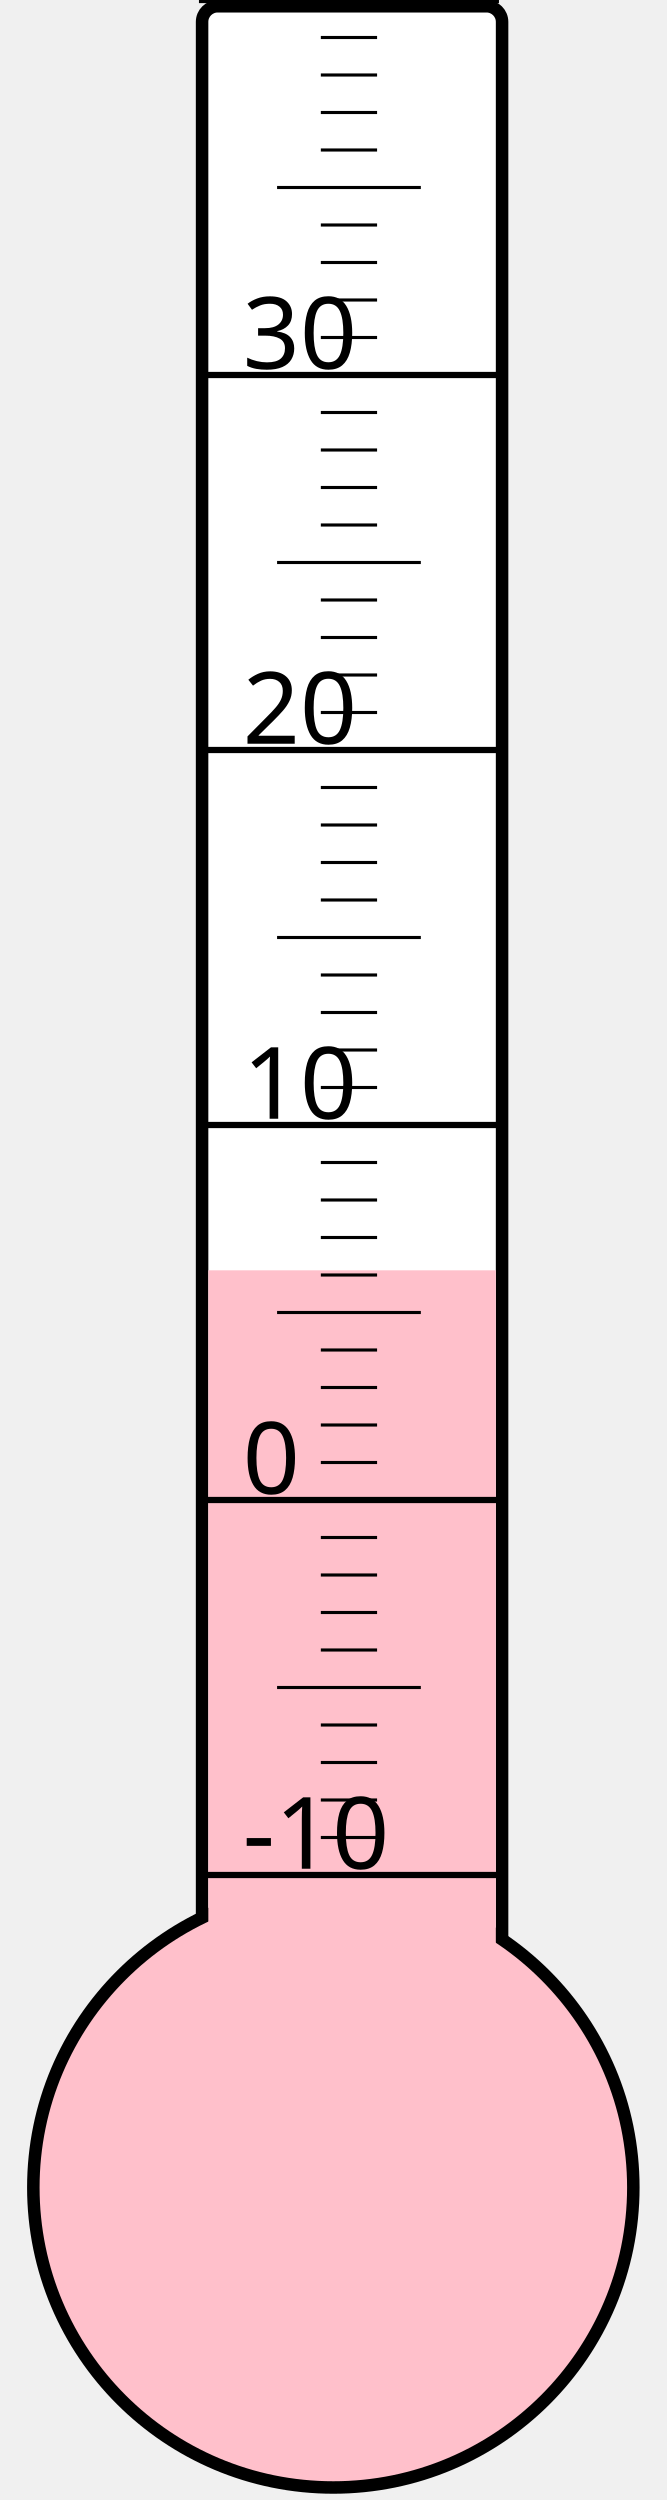
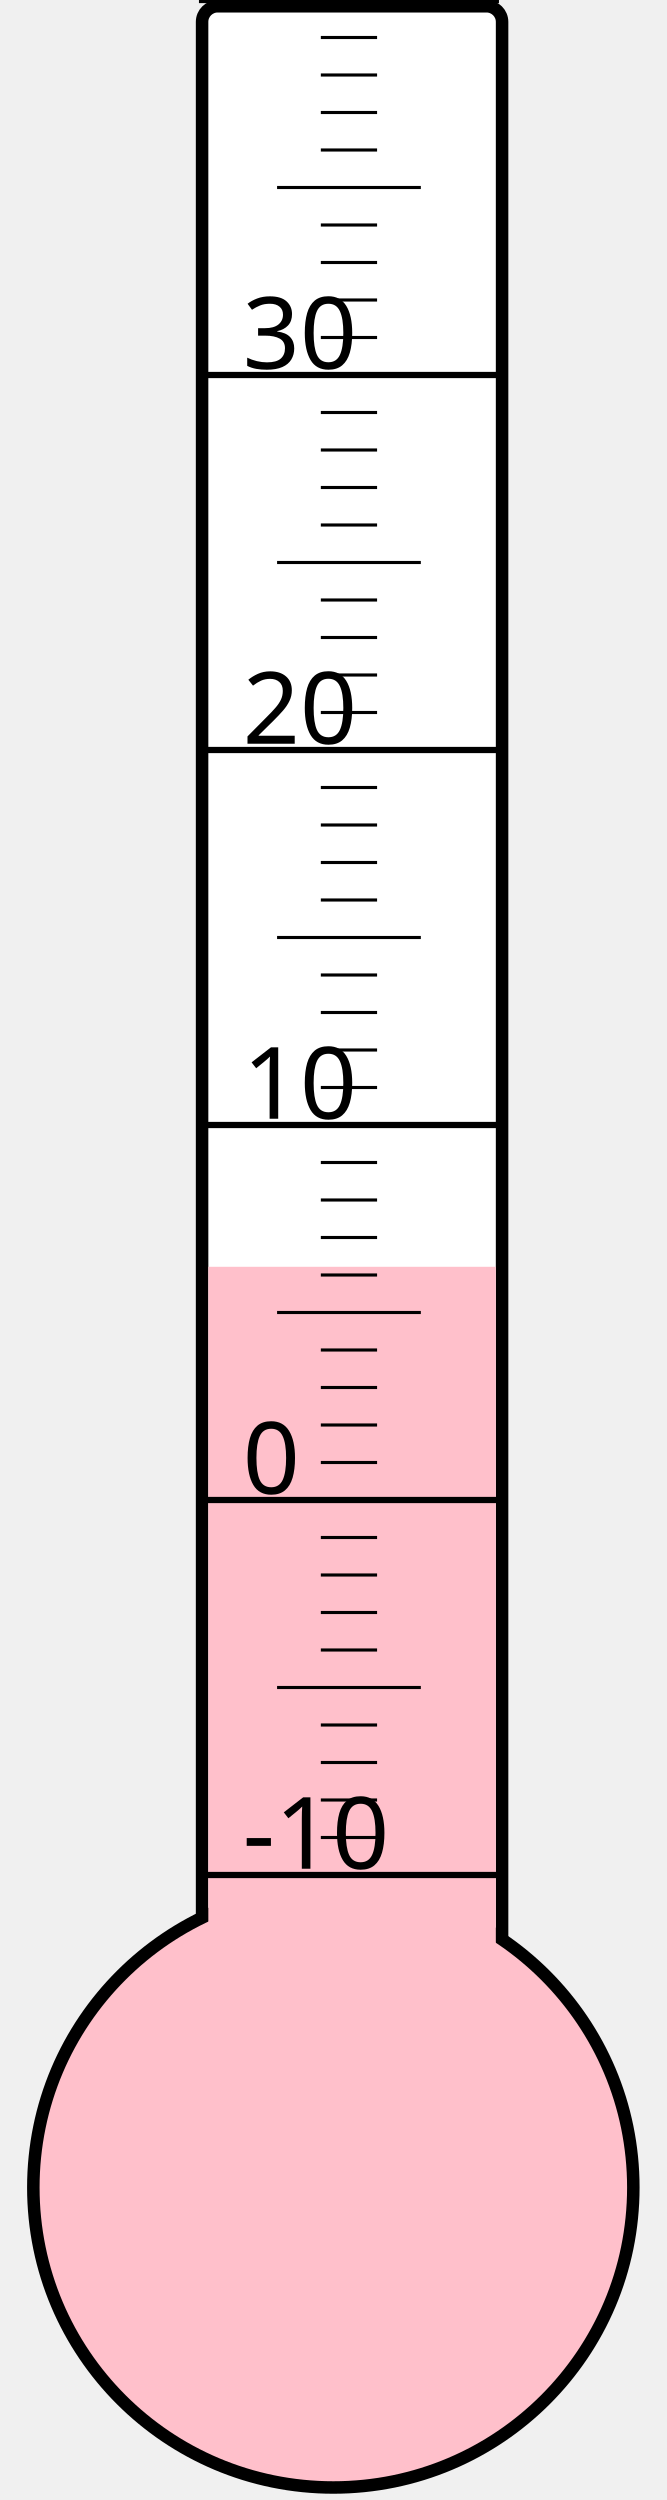
<svg xmlns="http://www.w3.org/2000/svg" width="40px" height="150px" viewBox="0 0 200 800">
  <rect width="200" height="800" x="0" y="0" style="fill: #ffffeb; fill-opacity: 0;" />
  <rect width="96" height="680" x="58" y="2" rx="5" ry="5" style="fill: white; fill-opacity: 1; stroke: black; stroke-width: 4;" />
  <circle cx="100" cy="700" r="96" style="fill: pink; stroke: black; stroke-width: 4;" />
-   <rect width="92" height="293.5" x="60" y="406.5" style="fill: pink; fill-opacity: 1; stroke-width: 0;" />
+   <rect width="92" height="294.625" x="60" y="405.375" style="fill: pink; fill-opacity: 1; stroke-width: 0;" />
  <text x="71" y="598" style="font-family: sans-serif; font-size: 24pt;">-10</text>
  <text x="71" y="478" style="font-family: sans-serif; font-size: 24pt;">0</text>
  <text x="71" y="358" style="font-family: sans-serif; font-size: 24pt;">10</text>
  <text x="71" y="238" style="font-family: sans-serif; font-size: 24pt;">20</text>
  <text x="71" y="118" style="font-family: sans-serif; font-size: 24pt;">30</text>
  <g style="stroke: black;">
    <line x1="57" y1="600" x2="153" y2="600" style="stroke-width: 2;" />
    <line x1="96" y1="588" x2="114" y2="588" style="stroke-width: 1;" />
    <line x1="96" y1="576" x2="114" y2="576" style="stroke-width: 1;" />
    <line x1="96" y1="564" x2="114" y2="564" style="stroke-width: 1;" />
    <line x1="96" y1="552" x2="114" y2="552" style="stroke-width: 1;" />
    <line x1="82" y1="540" x2="128" y2="540" style="stroke-width: 1;" />
    <line x1="96" y1="528" x2="114" y2="528" style="stroke-width: 1;" />
    <line x1="96" y1="516" x2="114" y2="516" style="stroke-width: 1;" />
    <line x1="96" y1="504" x2="114" y2="504" style="stroke-width: 1;" />
    <line x1="96" y1="492" x2="114" y2="492" style="stroke-width: 1;" />
    <line x1="57" y1="480" x2="153" y2="480" style="stroke-width: 2;" />
    <line x1="96" y1="468" x2="114" y2="468" style="stroke-width: 1;" />
    <line x1="96" y1="456" x2="114" y2="456" style="stroke-width: 1;" />
    <line x1="96" y1="444" x2="114" y2="444" style="stroke-width: 1;" />
    <line x1="96" y1="432" x2="114" y2="432" style="stroke-width: 1;" />
    <line x1="82" y1="420" x2="128" y2="420" style="stroke-width: 1;" />
    <line x1="96" y1="408" x2="114" y2="408" style="stroke-width: 1;" />
    <line x1="96" y1="396" x2="114" y2="396" style="stroke-width: 1;" />
    <line x1="96" y1="384" x2="114" y2="384" style="stroke-width: 1;" />
    <line x1="96" y1="372" x2="114" y2="372" style="stroke-width: 1;" />
    <line x1="57" y1="360" x2="153" y2="360" style="stroke-width: 2;" />
    <line x1="96" y1="348" x2="114" y2="348" style="stroke-width: 1;" />
    <line x1="96" y1="336" x2="114" y2="336" style="stroke-width: 1;" />
    <line x1="96" y1="324" x2="114" y2="324" style="stroke-width: 1;" />
    <line x1="96" y1="312" x2="114" y2="312" style="stroke-width: 1;" />
    <line x1="82" y1="300" x2="128" y2="300" style="stroke-width: 1;" />
    <line x1="96" y1="288" x2="114" y2="288" style="stroke-width: 1;" />
    <line x1="96" y1="276" x2="114" y2="276" style="stroke-width: 1;" />
    <line x1="96" y1="264" x2="114" y2="264" style="stroke-width: 1;" />
    <line x1="96" y1="252" x2="114" y2="252" style="stroke-width: 1;" />
    <line x1="57" y1="240" x2="153" y2="240" style="stroke-width: 2;" />
    <line x1="96" y1="228" x2="114" y2="228" style="stroke-width: 1;" />
    <line x1="96" y1="216" x2="114" y2="216" style="stroke-width: 1;" />
    <line x1="96" y1="204" x2="114" y2="204" style="stroke-width: 1;" />
    <line x1="96" y1="192" x2="114" y2="192" style="stroke-width: 1;" />
    <line x1="82" y1="180" x2="128" y2="180" style="stroke-width: 1;" />
    <line x1="96" y1="168" x2="114" y2="168" style="stroke-width: 1;" />
    <line x1="96" y1="156" x2="114" y2="156" style="stroke-width: 1;" />
    <line x1="96" y1="144" x2="114" y2="144" style="stroke-width: 1;" />
    <line x1="96" y1="132" x2="114" y2="132" style="stroke-width: 1;" />
    <line x1="57" y1="120" x2="153" y2="120" style="stroke-width: 2;" />
    <line x1="96" y1="108" x2="114" y2="108" style="stroke-width: 1;" />
    <line x1="96" y1="96" x2="114" y2="96" style="stroke-width: 1;" />
    <line x1="96" y1="84" x2="114" y2="84" style="stroke-width: 1;" />
    <line x1="96" y1="72" x2="114" y2="72" style="stroke-width: 1;" />
    <line x1="82" y1="60" x2="128" y2="60" style="stroke-width: 1;" />
    <line x1="96" y1="48" x2="114" y2="48" style="stroke-width: 1;" />
    <line x1="96" y1="36" x2="114" y2="36" style="stroke-width: 1;" />
    <line x1="96" y1="24" x2="114" y2="24" style="stroke-width: 1;" />
    <line x1="96" y1="12" x2="114" y2="12" style="stroke-width: 1;" />
    <line x1="57" y1="0" x2="153" y2="0" style="stroke-width: 2;" />
  </g>
</svg>
